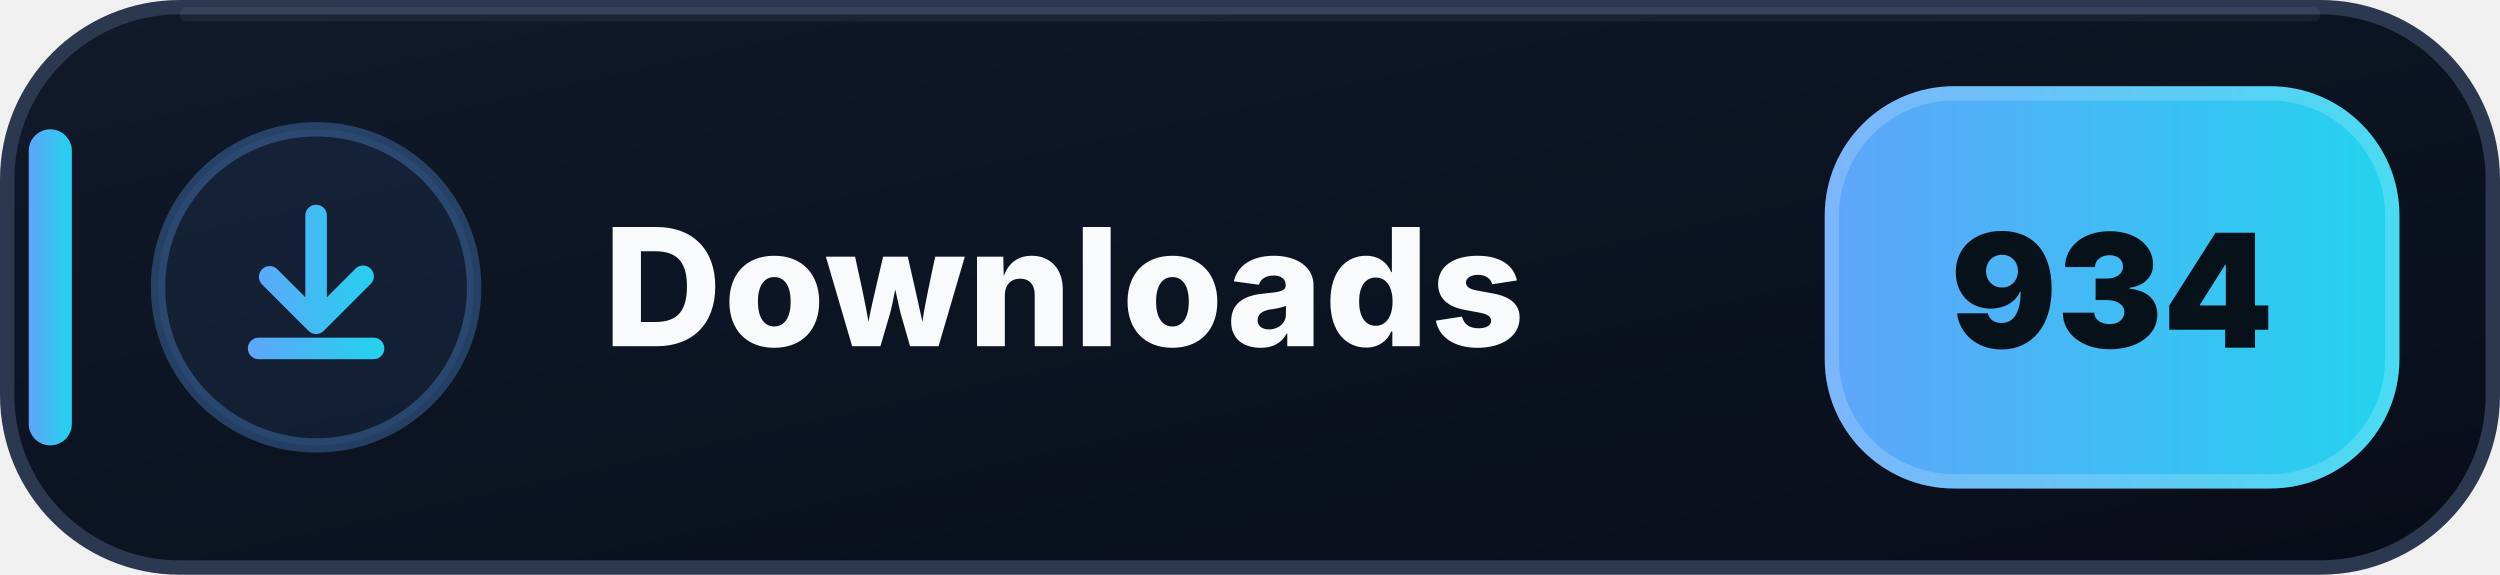
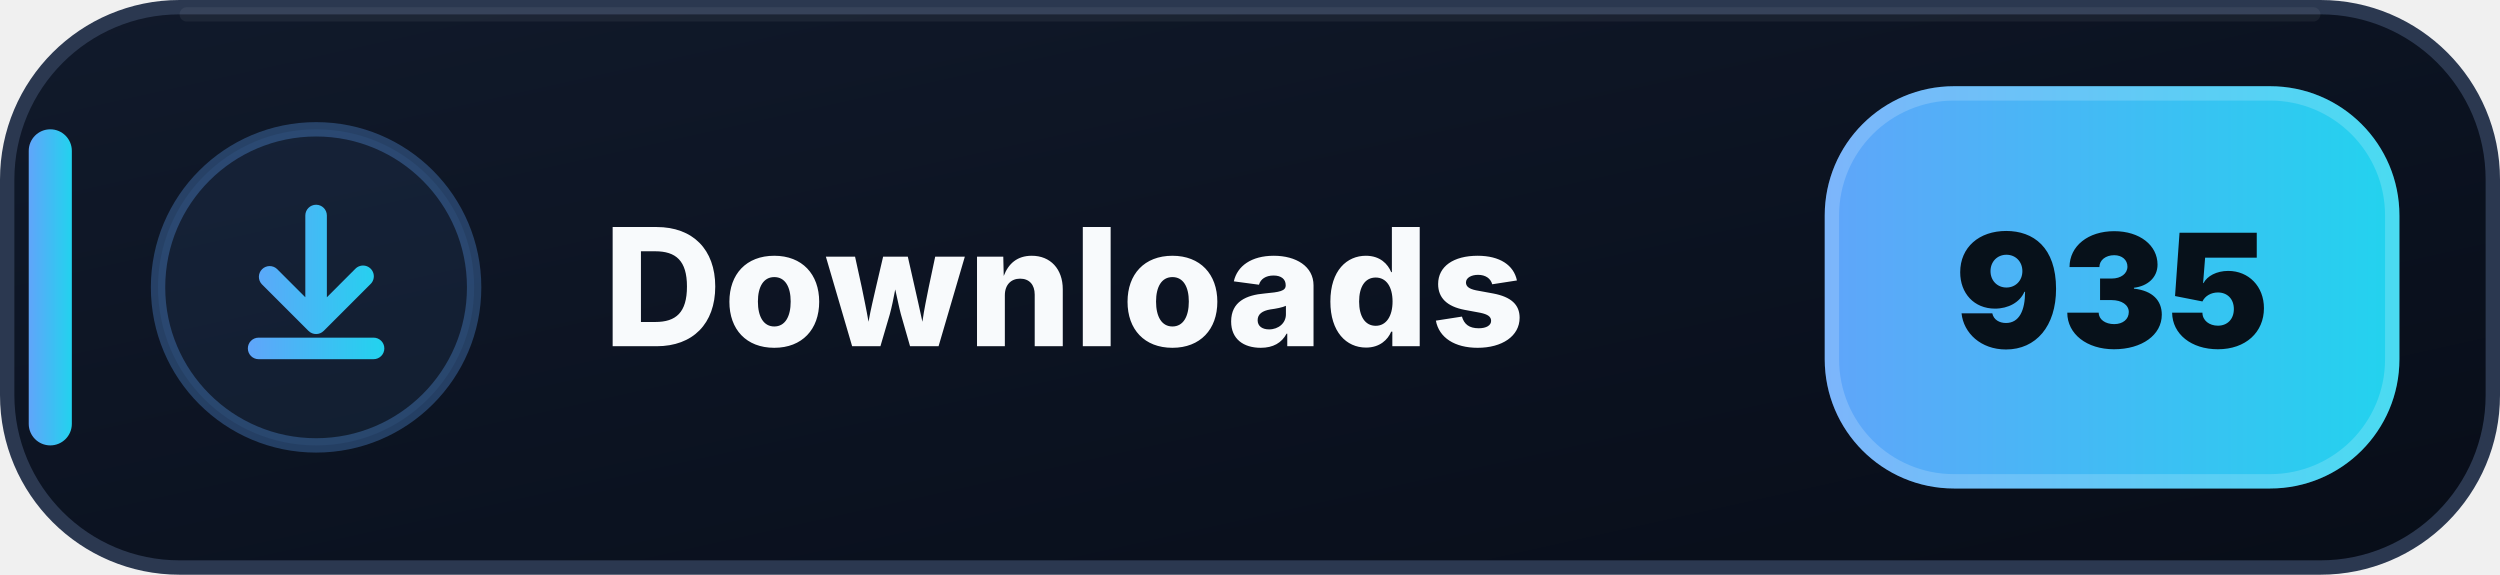
- <svg xmlns="http://www.w3.org/2000/svg" width="174" height="40" viewBox="0 0 174 40" role="img" aria-label="Downloads: 934">
+ <svg xmlns="http://www.w3.org/2000/svg" width="174" height="40" viewBox="0 0 174 40" role="img" aria-label="Downloads: 935">
  <defs>
    <linearGradient id="downloads-bg" x1="0" y1="0" x2="1" y2="1">
      <stop offset="0" stop-color="#111A2B" />
      <stop offset=".58" stop-color="#0B1220" />
      <stop offset="1" stop-color="#080D18" />
    </linearGradient>
    <linearGradient id="downloads-accent" x1="0" y1="0" x2="1" y2="0">
      <stop offset="0" stop-color="#60A5FA" />
      <stop offset="1" stop-color="#22D3EE" />
    </linearGradient>
  </defs>
  <rect x=".5" y=".5" width="173" height="39" rx="12" fill="url(#downloads-bg)" stroke="#2B3850" />
  <path d="M13 1h148" stroke="#FFFFFF" stroke-opacity=".055" stroke-linecap="round" />
  <rect x="2" y="9" width="3" height="22" rx="1.5" fill="url(#downloads-accent)" />
  <circle cx="22" cy="20" r="11" fill="#60A5FA" fill-opacity=".075" stroke="#60A5FA" stroke-opacity=".3" />
  <g transform="translate(14 12)" fill="url(#downloads-accent)">
    <path d="M8 2.25a.75.75 0 0 1 .75.75v5.69l1.97-1.97a.75.75 0 1 1 1.06 1.06l-3.25 3.25a.75.75 0 0 1-1.06 0L4.22 7.78a.75.75 0 0 1 1.06-1.06l1.97 1.97V3A.75.75 0 0 1 8 2.25Zm-4.75 10a.75.75 0 0 1 .75-.75h8a.75.75 0 0 1 0 1.5H4a.75.75 0 0 1-.75-.75Z" />
  </g>
  <text x="42" y="24.1" fill="#F8FAFC" font-family="Segoe UI,Inter,Arial,sans-serif" font-size="11.4" font-weight="800" letter-spacing=".12">Downloads</text>
  <rect x="127" y="6" width="40" height="28" rx="9" fill="url(#downloads-accent)" />
  <rect x="127.5" y="6.5" width="39" height="27" rx="8.5" fill="none" stroke="#FFFFFF" stroke-opacity=".18" />
-   <text x="147" y="24.2" text-anchor="middle" fill="#07111A" font-family="Segoe UI,Inter,Arial,sans-serif" font-size="11" font-weight="900">934</text>
+   <text x="147" y="24.2" text-anchor="middle" fill="#07111A" font-family="Segoe UI,Inter,Arial,sans-serif" font-size="11" font-weight="900">935</text>
</svg>
